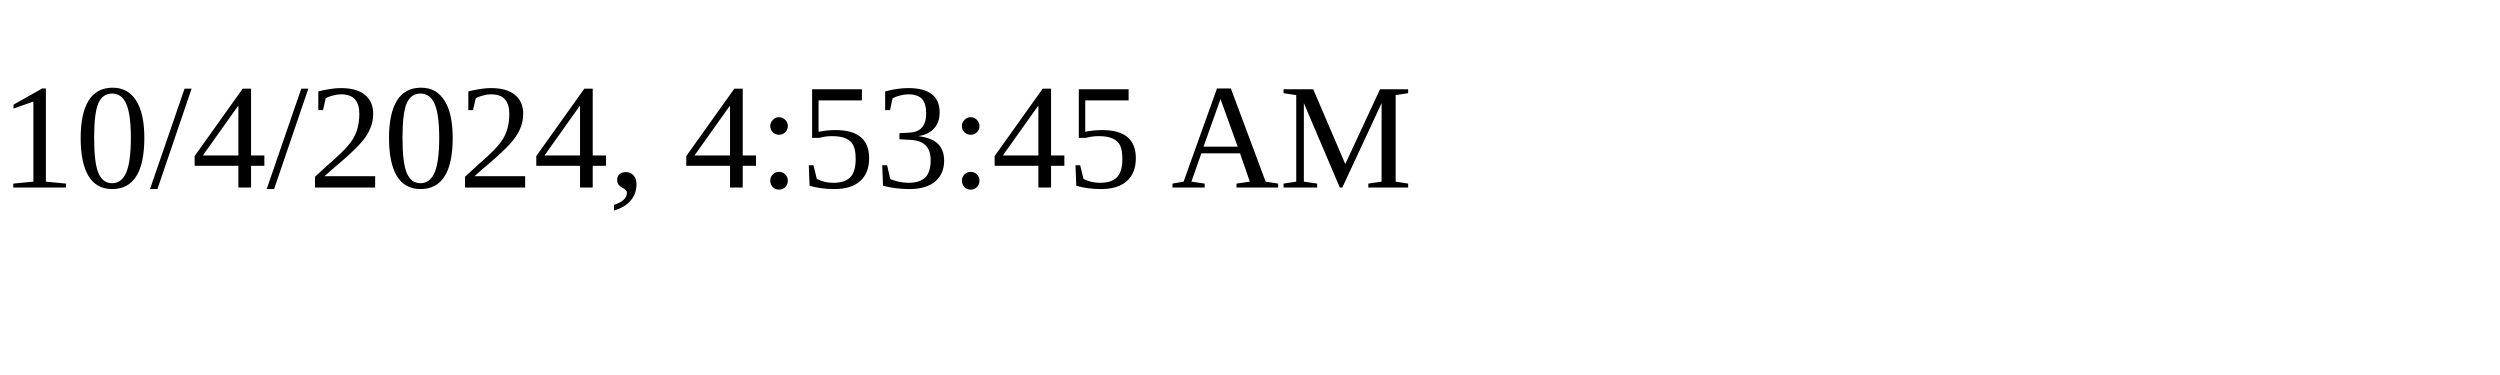
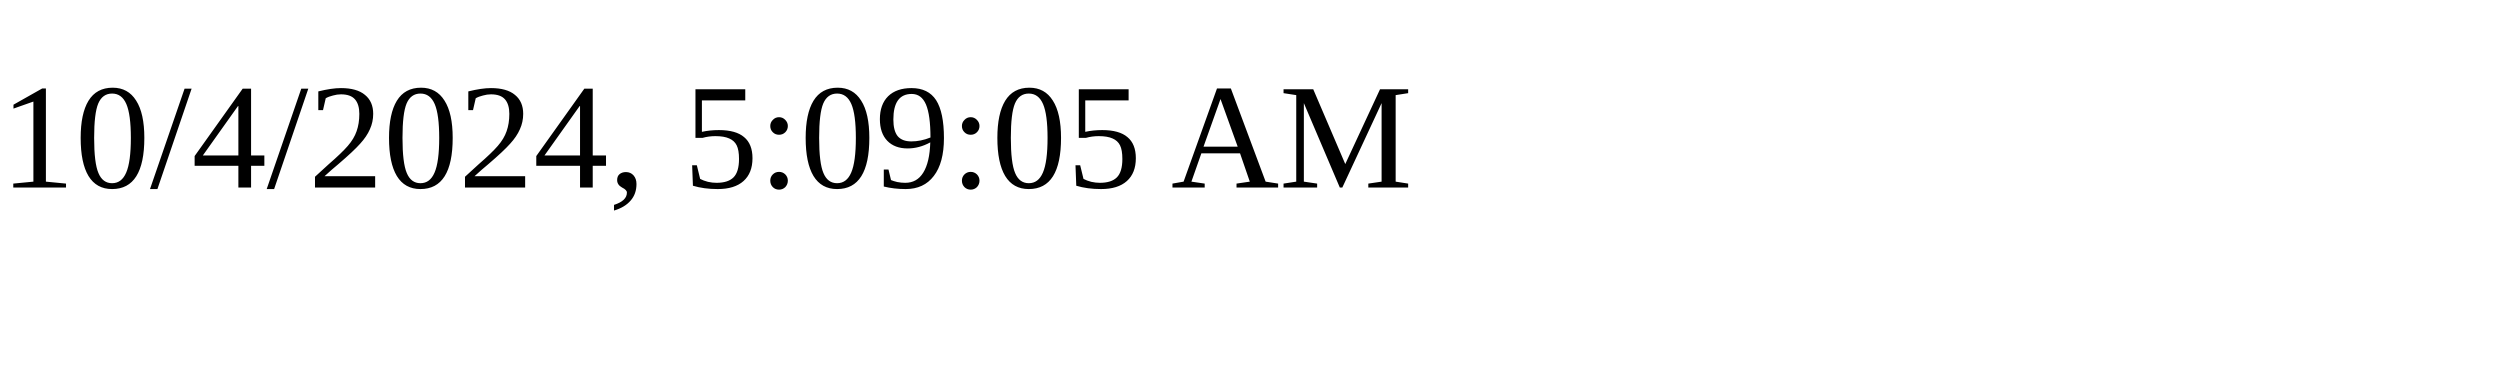
<svg xmlns="http://www.w3.org/2000/svg" height="30" width="200">
-   <text x="0" y="15">10/4/2024, 4:53:45 AM</text>
+   <text x="0" y="15">10/4/2024, 5:09:05 AM</text>
</svg>
